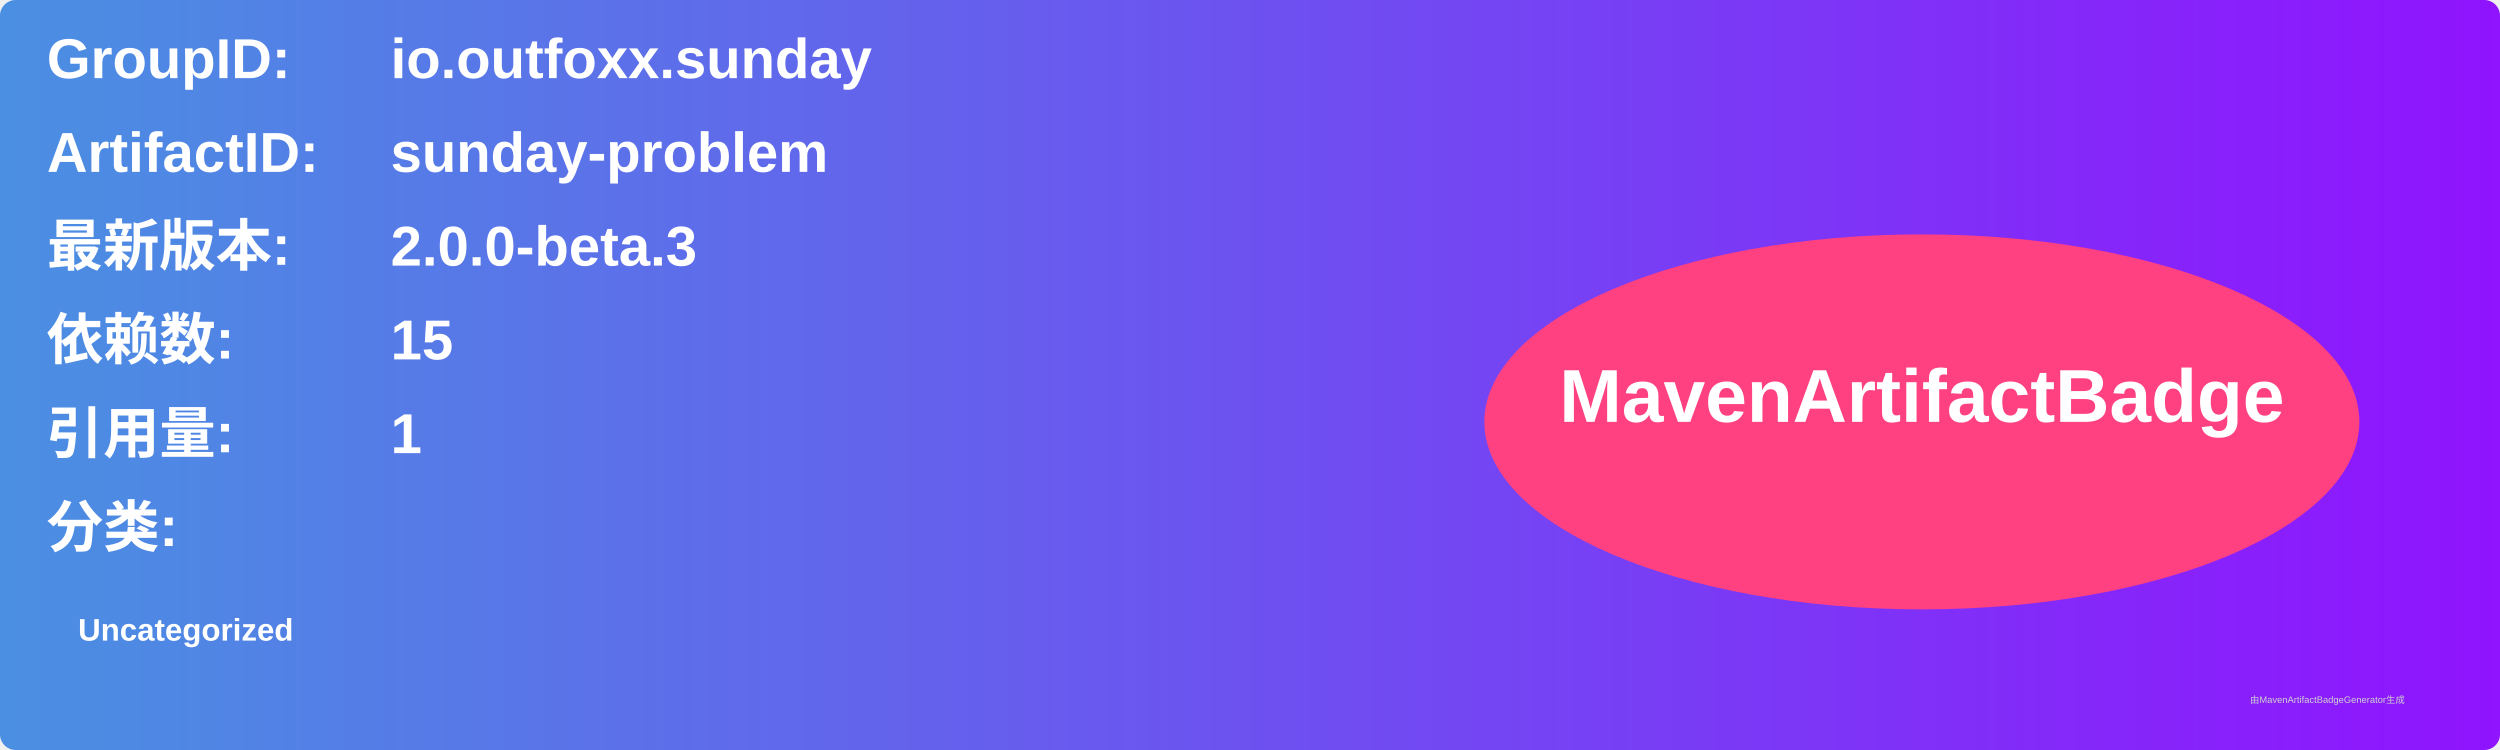
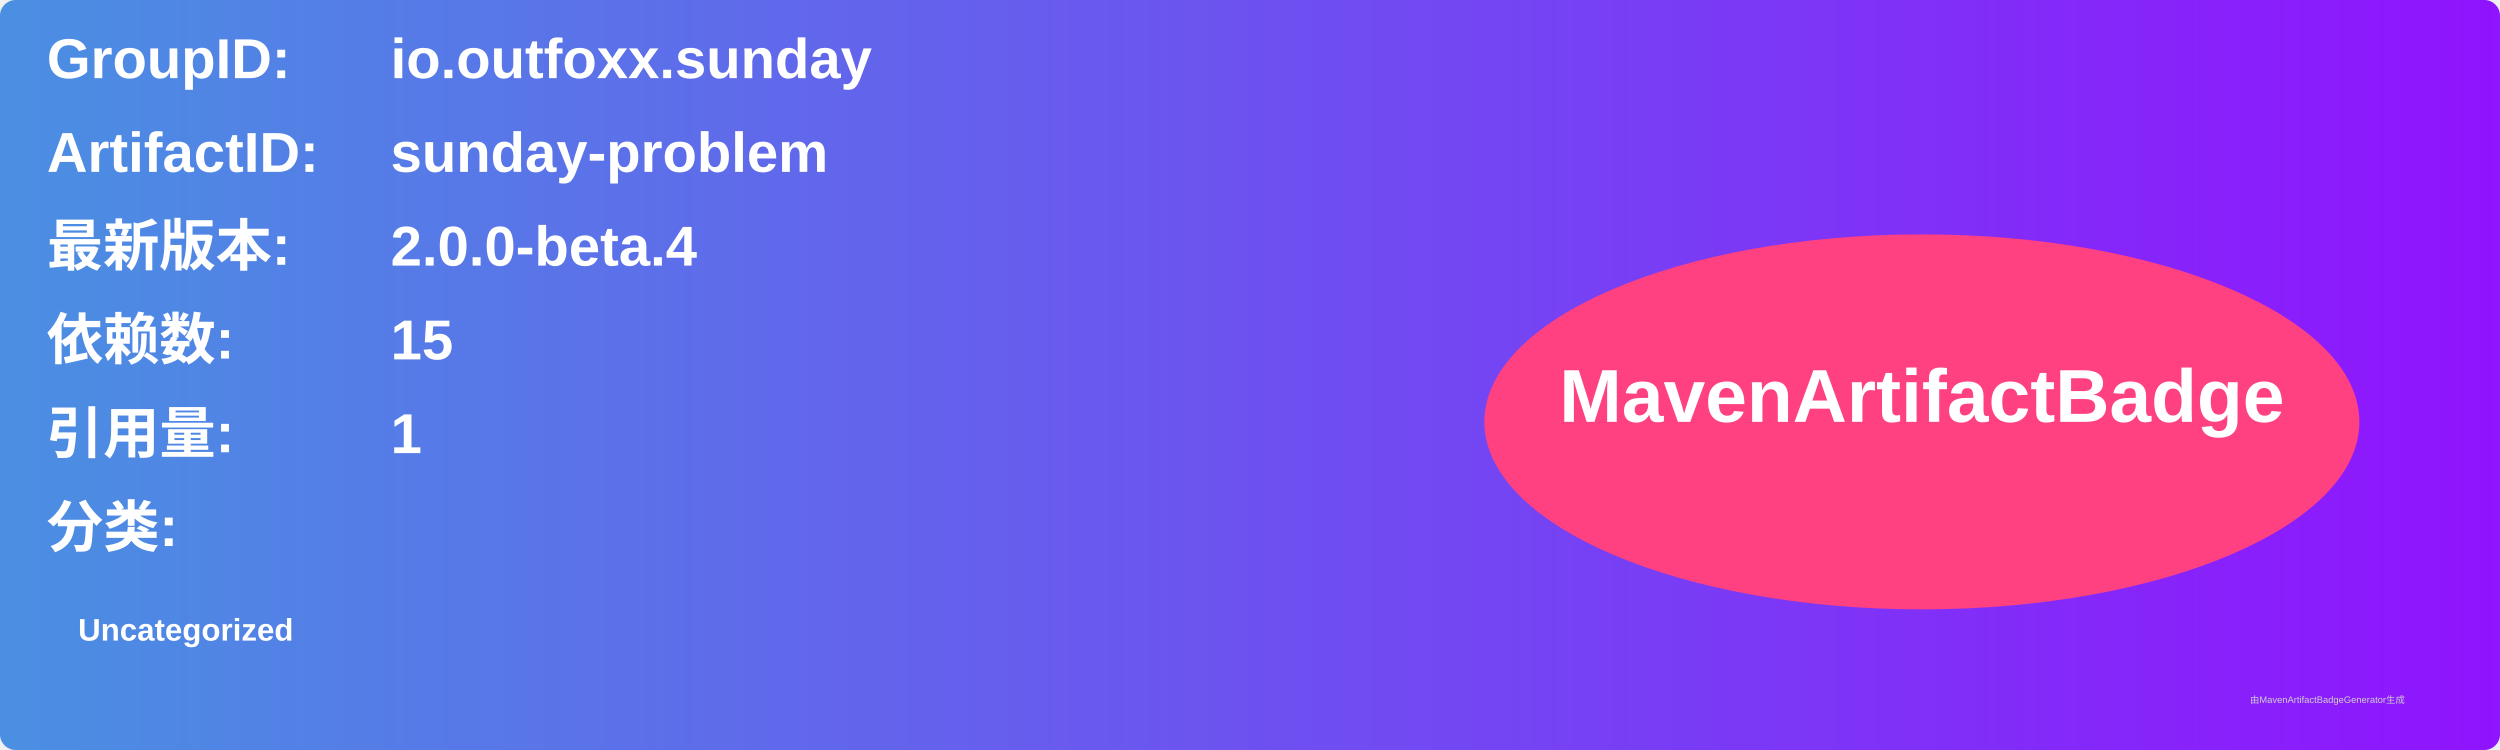
<svg xmlns="http://www.w3.org/2000/svg" width="800" height="240" viewBox="0 0 800 240">
  <linearGradient id="grad" x1="0%" y1="0%" x2="100%" y2="0%">
    <stop offset="0%" stop-color="#4a90e2" />
    <stop offset="100%" stop-color="#9013fe" />
  </linearGradient>
  <rect width="100%" height="100%" rx="5" ry="5" fill="url(#grad)" />
  <g transform="translate(15, 15)">
    <text x="0" y="10" font-family="Arial" font-size="18" fill="white" font-weight="bold" width="260">GroupID:</text>
    <text x="110" y="10" font-family="Arial" font-size="18" fill="white" font-weight="bold" width="460">io.outfoxx.sunday</text>
    <text x="0" y="40" font-family="Arial" font-size="18" fill="white" font-weight="bold" width="260">ArtifactID:</text>
    <text x="110" y="40" font-family="Arial" font-size="18" fill="white" font-weight="bold" width="460">sunday-problem</text>
    <text x="0" y="70" font-family="Arial" font-size="18" fill="white" font-weight="bold">最新版本:</text>
    <text x="110" y="70" font-family="Arial" font-size="18" fill="white" font-weight="bold">
-       <tspan font-weight="bold">2.0.0-beta.3</tspan>
+       <tspan font-weight="bold">2.0.0-beta.4</tspan>
    </text>
    <text x="0" y="100" font-family="Arial" font-size="18" fill="white" font-weight="bold">依赖数: </text>
    <text x="110" y="100" font-family="Arial" font-size="18" fill="white">
      <tspan font-weight="bold">15</tspan>
    </text>
    <text x="0" y="130" font-family="Arial" font-size="18" fill="white" font-weight="bold">引用量: </text>
    <text x="110" y="130" font-family="Arial" font-size="18" fill="white">
      <tspan font-weight="bold">1</tspan>
    </text>
    <text x="0" y="160" font-family="Arial" font-size="18" fill="white" font-weight="bold">分类:</text>
    <text x="10" y="190" font-family="Arial" font-size="10" fill="white">
      <tspan font-weight="bold">Uncategorized</tspan>
    </text>
    <ellipse cx="600" cy="120" rx="140" ry="60" fill="#ff4081" />
    <text x="600" y="120" text-anchor="middle" font-family="Arial" font-size="24" fill="white" font-weight="bold">MavenArtifactBadge</text>
  </g>
  <text x="720" y="225" font-family="Arial" font-size="3" fill="#d0d0d0">由MavenArtifactBadgeGenerator生成</text>
</svg>
